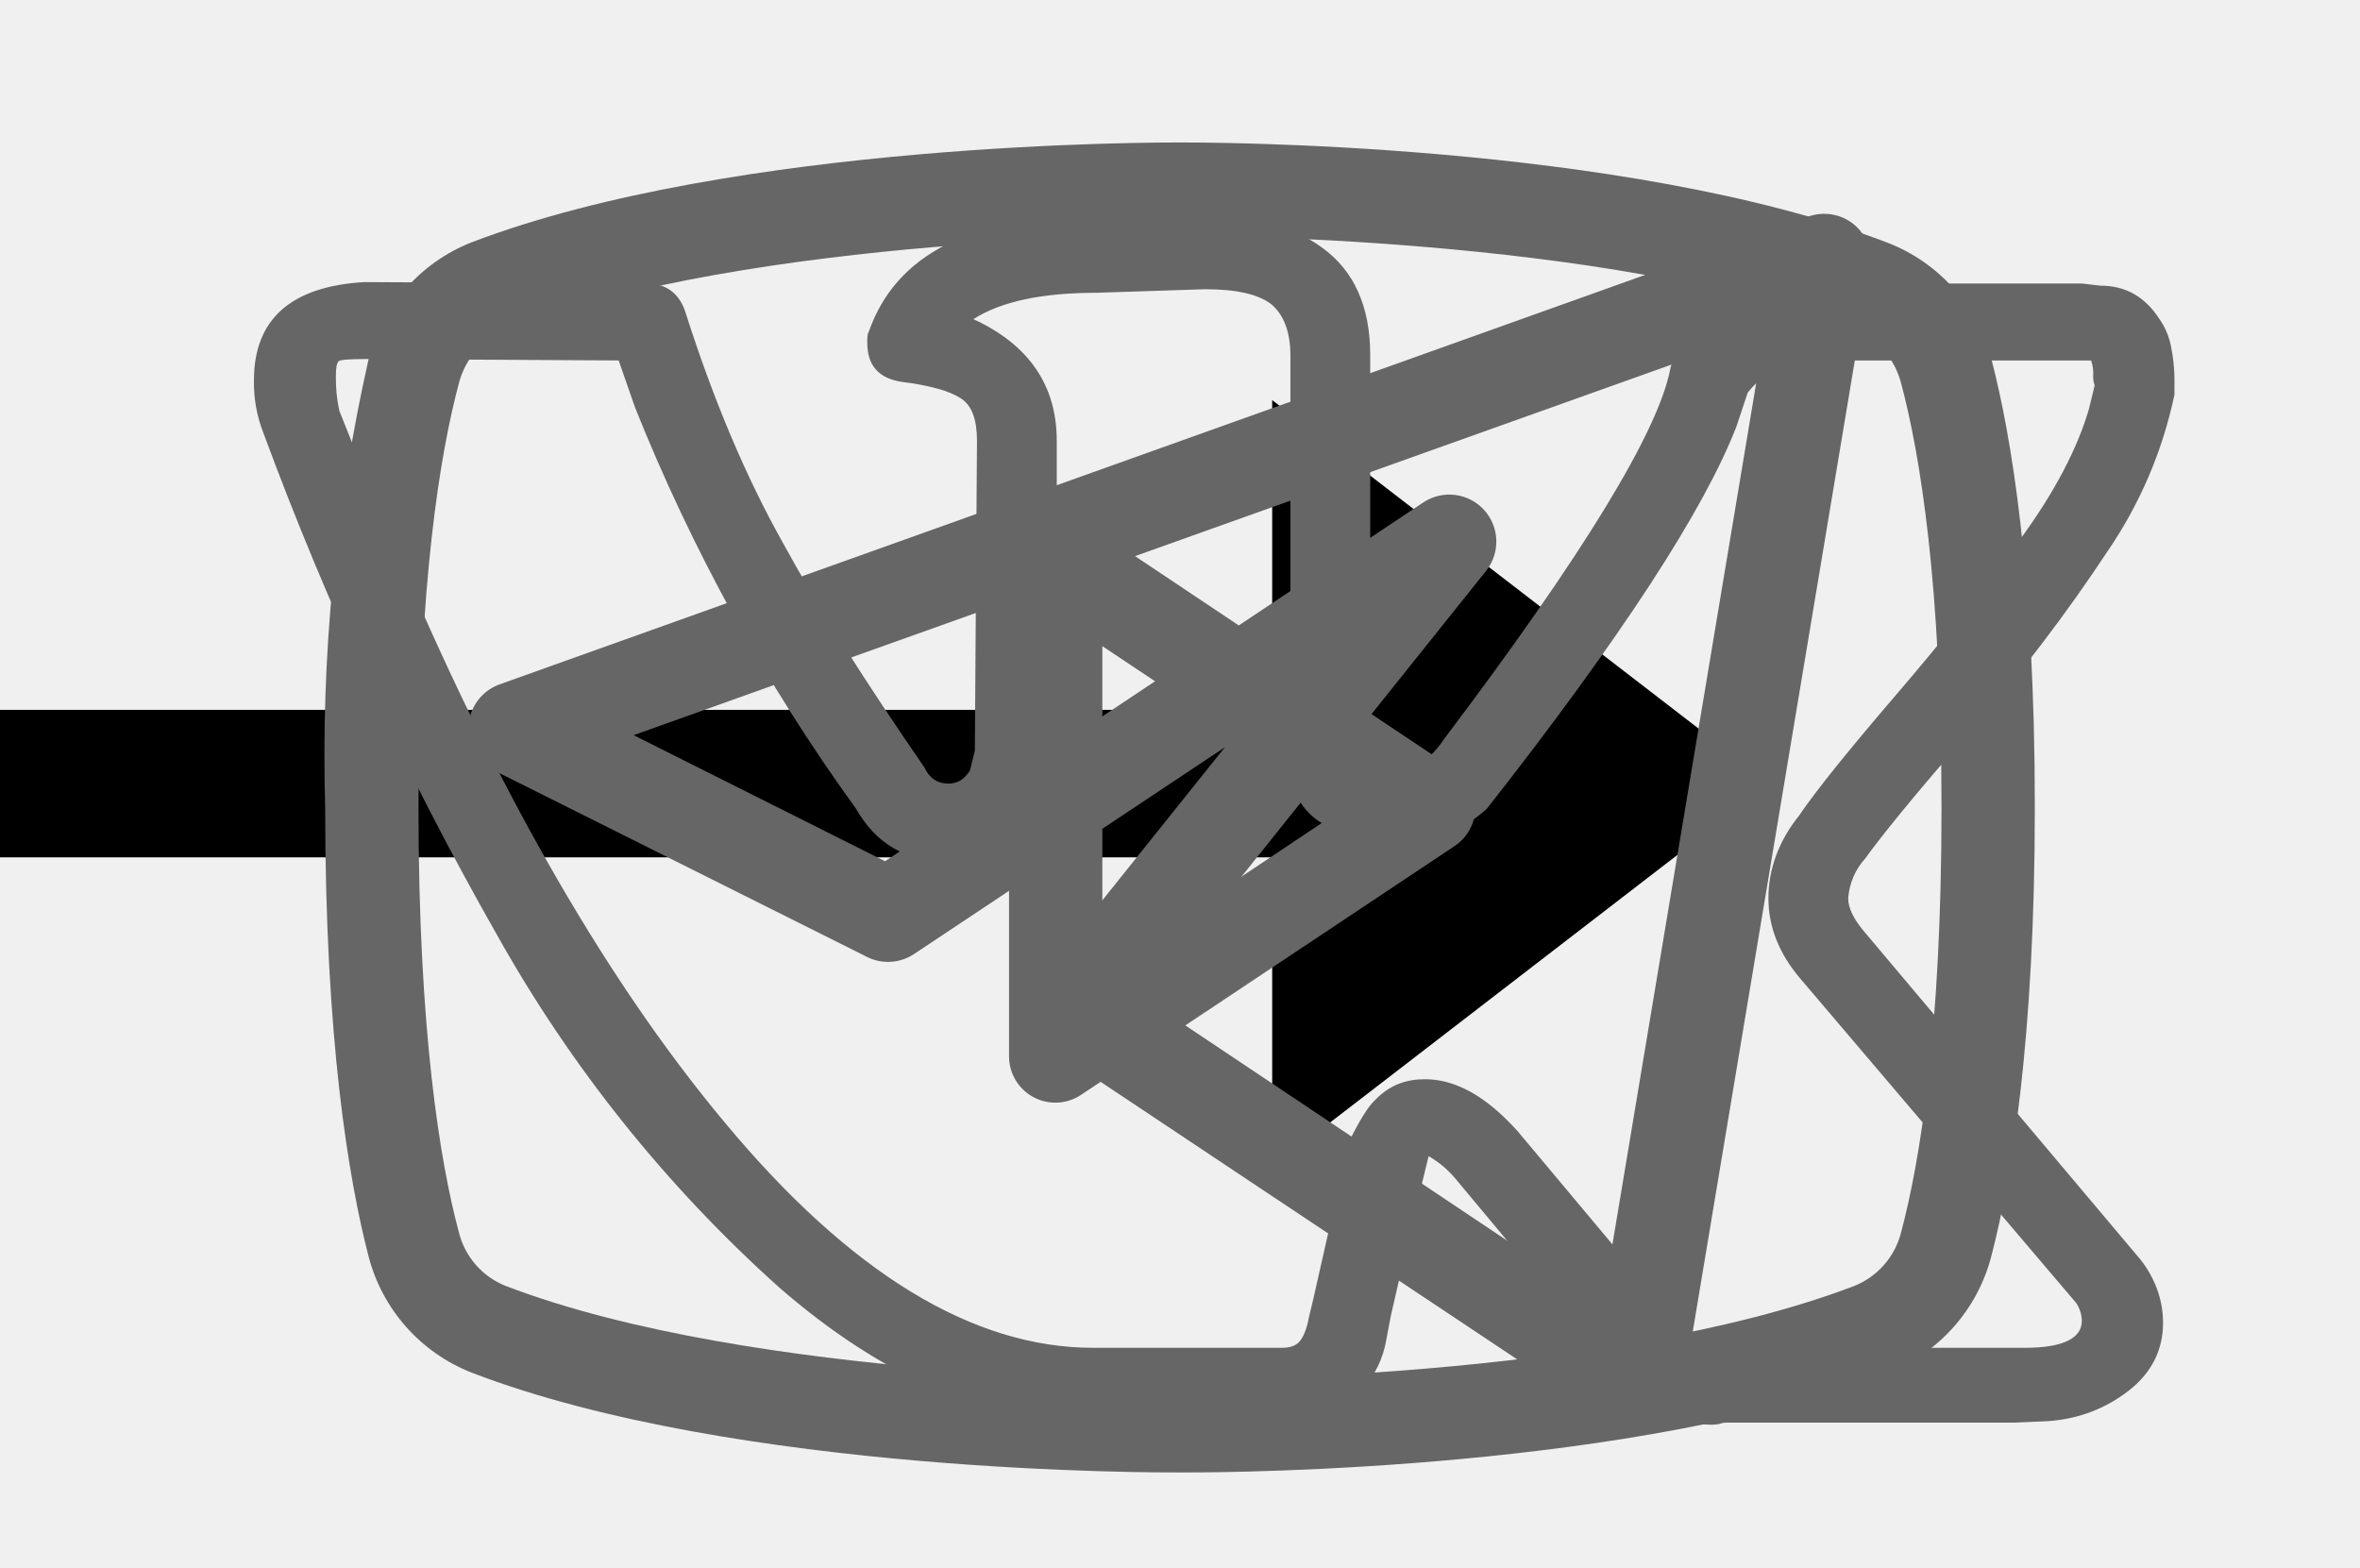
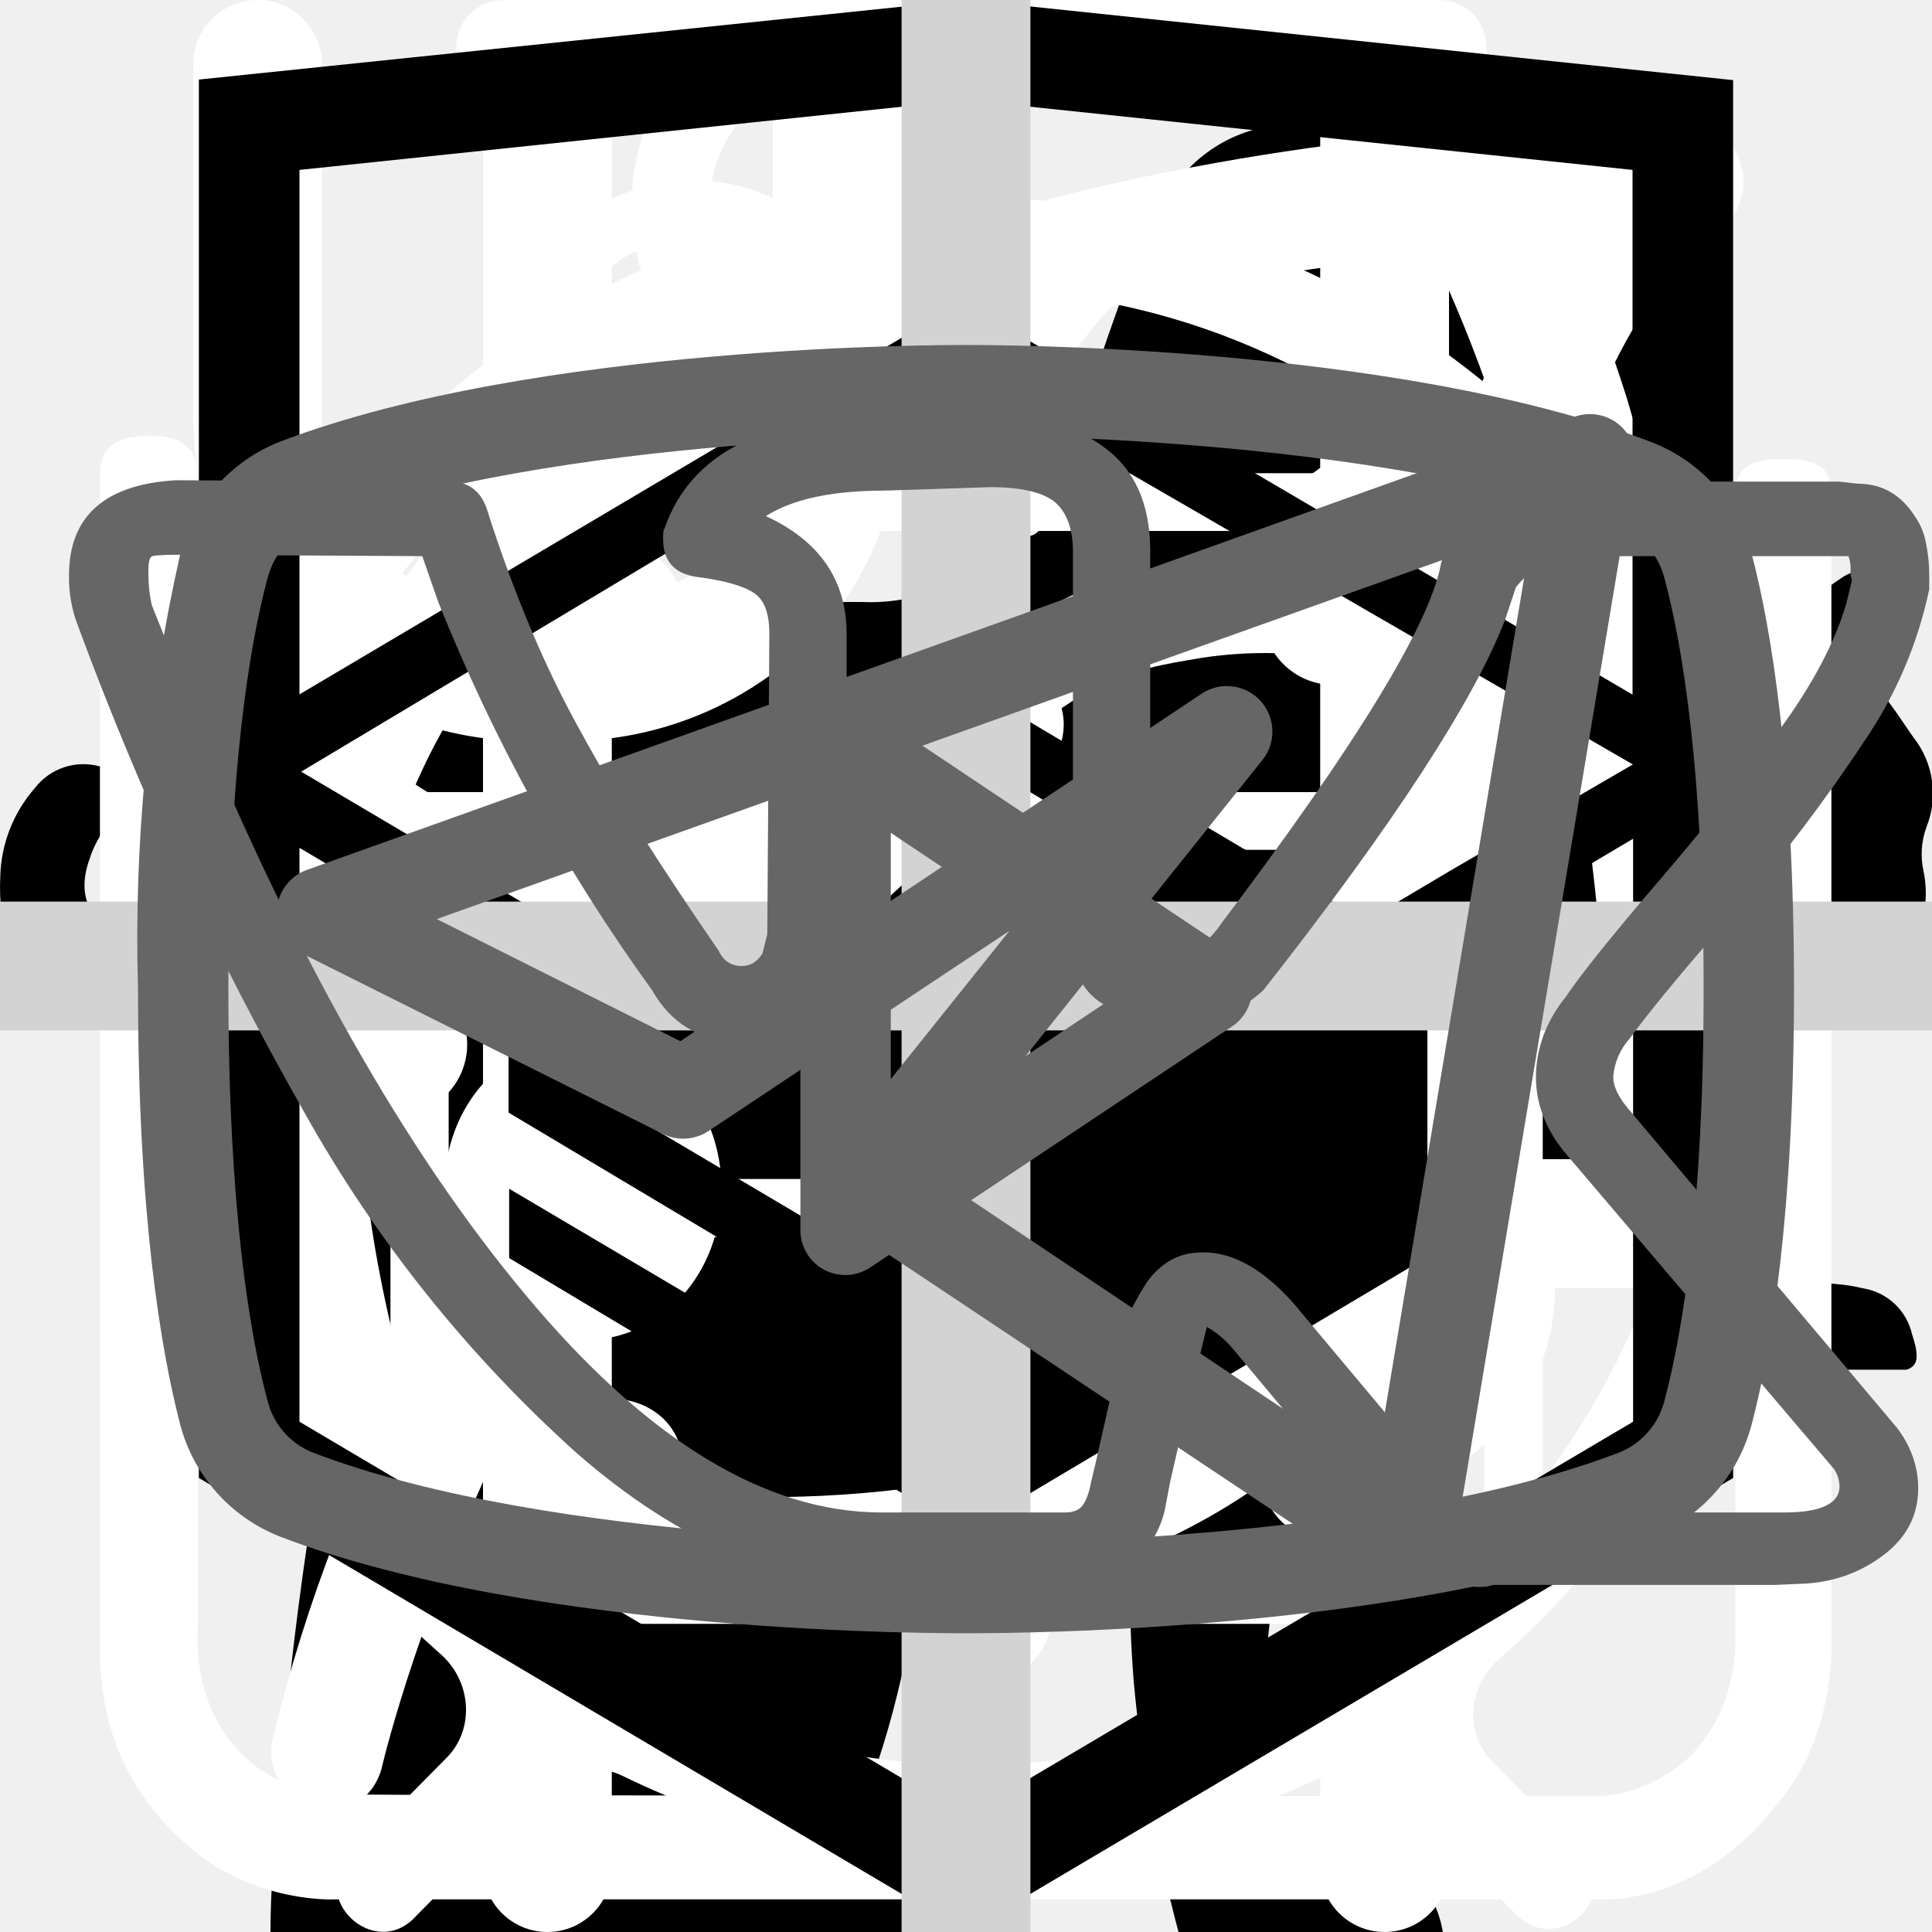
<svg xmlns="http://www.w3.org/2000/svg">
  <style>:root svg:not(:target){display:none}</style>
  <svg viewBox="0 0 32 12" fill="none" id="arrow-right">
    <path stroke="#000" stroke-width="2" d="M0 6h18" />
    <path d="m24 6-6.75 5.2v-10.4l6.75 5.2Z" fill="#000" />
+   </svg>
+   <svg viewBox="0 0 268 112" fill="none" id="cat-pro">
+     <g clip-path="url(#cat-pro_0)">
+       <path d="M246.24 11.51a30.4 30.4 0 0 1 9-9.2c2-1.4 3.2-1.4 4.4 1.2 1.6 3.8 3 7.8 1.8 12a4.59 4.59 0 0 0 .8 4.2c1.2 1.6 2.2 3.2 3.2 4.6a12.54 12.54 0 0 1 1.8 12.4 10.86 10.86 0 0 0-.4 6.2c.4 1.98.4 4.02 0 6a7.5 7.5 0 0 1-5.4 6.4 10.42 10.42 0 0 0-6.4 4 2.09 2.09 0 0 1-1.8 1c-2.4.4-8.4-5-8.4-7.4v-1.2c.2-7.2-.2-7.8-6.8-10.8a8.78 8.78 0 0 1-3.6-2.4c-1.2-1.6-2.8-1.4-4.6-.8-1.8.6-2.8 1.8-2.6 3.8.6 4.85.8 9.73.6 14.6.01.56.15 1.1.4 1.6 6.2 9 8.6 19.6 11.6 29.8 2.4 7.8 6.8 12 14.8 12.6 1.28.1 2.55.3 3.8.6a8.32 8.32 0 0 1 6.8 6.4c1.4 4.2.6 5.2-3.6 5.2h-13a6.48 6.48 0 0 1-4.6-1.6 23.39 23.39 0 0 0-6.8-4 14.53 14.53 0 0 1-6.8-5.2 57.17 57.17 0 0 0-8-9c-5.6-5.8-11.6-11.4-16.8-17.4a22.77 22.77 0 0 1-6.4-15.2c0-1.8-.4-2.6-2.4-1.8-.6.38-1.3.6-2 .6-5.6 0-8.4 3.4-10.4 8.4-1.8 4.2-4.2 8.2-6.4 12.4a20.8 20.8 0 0 0-2 8.4c0 4.8 1.2 6.4 5.6 8 2.8 1 5.4 2 6.8 4.8 1.6 3.2 1.2 4-2.2 4.2h-13.6a3.76 3.76 0 0 1-3.8-2.2l-3.6-6a12.1 12.1 0 0 1-1.4-10.8c.86-3.47.93-7.1.2-10.6a16.84 16.84 0 0 1 3.4-14c1.2-1.4 1.2-2-.8-2.4a100.13 100.13 0 0 1-23.74-8.25.2.2 0 0 1-.06-.15c-6.4-2.4-7.6-2-9.4 4.6-1.6 5.6-3.2 11.2-4.4 17-1.4 6.4.2 12.4 2.2 18.4.8 2.4 3.2 2.2 5 2.8 4 1.2 7.4 2.8 9 7 1.4 3.2 1.2 3.6-2.2 3.6-3.4 0-6.8-.2-10.4 0-3.04.06-6-.93-8.4-2.8-9.6-6.4-12.4-16.2-13.2-26.8-.4-6.6-4-11.8-8.2-16.8-.8-1-1.6-1.4-2.8-.6a88.62 88.62 0 0 1-13.4 6 53.42 53.42 0 0 0-24.4 17.6 21.26 21.26 0 0 0-4.4 10.2c-.6 3.6.4 5.2 4 6.2s5.4 3 5.8 6.8c.2 1.6-.4 2.4-2 2.4h-16.2a3.3 3.3 0 0 1-2.6-1.6c-2.52-3.1-3.86-7-3.8-11-.1-6.9.5-13.8 1.8-20.6a12.6 12.6 0 0 1 6.8-9.6c11.8-5.6 18-16.2 23.6-27.2 1.2-2.2.2-2.6-1.8-2.4-5.6.78-10.9 2.98-15.4 6.4-5.9 4.3-11.45 9.05-16.6 14.2a33.34 33.34 0 0 1-20.6 9.8c-14.6.8-21.4-7.4-20.8-20.6.13-4.5 1.83-8.81 4.8-12.2a8.5 8.5 0 0 1 9-3c3 .8 3.8 2.4 2.6 5.4-.6 1.2-1.4 2.2-2 3.4a15 15 0 0 0-2 4c-2.2 6 .8 10.2 7 10.8 6.6.6 12-2.2 17-6.2a89.88 89.88 0 0 0 16-16.6 41.58 41.58 0 0 1 28.8-16.2c4.6-.6 8.6-2.6 13-3.8a83.01 83.01 0 0 1 25.4-3.6 26 26 0 0 0 11.6-2.2c9.8-4 20-4 30.2-2 8 1.6 16 3.6 23.8 5.6 4.64.87 9.41.73 14-.4a135.6 135.6 0 0 1 26.8-4c5.92-.28 11.83.88 17.2 3.4 4 1.8 4 1.8 3 5.6Z" fill="#000" />
+     </g>
+     <defs>
+       <clipPath id="cat-pro_0">
+         <path fill="#fff" d="M0 0h268v112h-268z" />
+       </clipPath>
+     </defs>
+   </svg>
+   <svg viewBox="0 0 36 50" fill="none" id="cat-slim">
+     <g clip-path="url(#cat-slim_0)">
+       <path d="M28.2 0h-.2c-.32.19-.59.47-.74.82a8.03 8.03 0 0 0-.67 1.76.84.84 0 0 1-.76.69 3.77 3.77 0 0 0-2.69 1.95c-.37.66-.69 1.35-.95 2.06-.73 1.9-1.29 3.85-1.98 5.77-.32.87-.34.87-1.32.87-1.16 0-1.08-.18-1.1 1.1 0 .41.13.62.56.6.13 0 .33-.07.39.1.05.18-.13.26-.23.36a4.63 4.63 0 0 1-2.23 1.26c-.97.26-1.97.47-2.92.79-2.45.82-4.7 1.96-6.46 3.9a14.44 14.44 0 0 0-2.44 4.04c-1.89 4.46-2.8 9.15-3.51 13.88a97.06 97.06 0 0 0-.75 6.7c-.1 1.1-.2 2.23-.2 3.35h17.14c.03-.23-.01-.46-.12-.66a2.58 2.58 0 0 0-1.97-1.58c-.36-.08-.4-.2-.18-.48.36-.48.64-1.02.82-1.6.84-2.47 1.16-5.06 1.57-7.62.23-1.96.83-3.85 1.77-5.59a11.13 11.13 0 0 1 2.87-3.28c.43-.32.45-.32.52.23.05.36.06.74.09 1.11a48.2 48.2 0 0 1-.1 7.31c-.2 1.88-.22 3.78-.07 5.67.2 2.2.59 4.36 1.16 6.49h6.84a2.8 2.8 0 0 0-2.18-2.29c-.64-.1-1.3-.07-1.93.1-.31.08-.44 0-.46-.33-.22-2.73-.04-5.47.51-8.16a91.8 91.8 0 0 0 1.57-9.37c.14-1.27.54-2.5 1.18-3.6.6-1.1 1.14-2.23 1.74-3.33a3.03 3.03 0 0 0 .22-2.67c-.14-.37-.27-.74-.44-1.1-.52-1-1.03-2-1.5-3-.26-.52-.2-.59.36-.6.84 0 .84 0 .86-.85v-.34c0-.35-.14-.55-.52-.51h-.78c-.36 0-.46-.15-.37-.52a3.22 3.22 0 0 1 2.64-2.28 11.3 11.3 0 0 1 3.4.22.51.51 0 0 0 .65-.33 40 40 0 0 1 .66-1.55.52.52 0 0 0-.05-.58c-1.65-2.1-3.43-4.05-5.87-5.3a.77.77 0 0 1-.45-.58 9.8 9.8 0 0 0-.65-2.14 1.8 1.8 0 0 0-.73-.89Z" fill="#000" />
+     </g>
+     <defs>
+       <clipPath id="cat-slim_0">
+         <path fill="#fff" d="M0 0h36v50h-36z" />
+       </clipPath>
+     </defs>
+   </svg>
+   <svg viewBox="0 0 27 31" fill="none" id="icon_clock">
+     <path d="M6.12 0c-1.07 0-1.07 1.58 0 1.58h6.67v1.6a13.21 13.21 0 0 0-12.23 13.3c0 4.02 1.75 7.64 4.52 10.07.48.43.54 1.18.1 1.64l-1.53 1.55c-.75.69.36 1.75 1.03 1l2-2.03c.36-.34.88-.43 1.32-.21a12.79 12.79 0 0 0 11.1.06c.43-.21.96-.13 1.3.21l1.95 1.97c.68.64 1.66-.31 1.04-1l-1.45-1.48c-.45-.45-.38-1.2.1-1.63a13.47 13.47 0 0 0 4.62-10.16 13.2 13.2 0 0 0-12.27-13.28v-1.6h6.67c1.06 0 1.06-1.59 0-1.59h-14.94Zm-4.12 16.47c0-6.53 5.2-11.82 11.6-11.82 6.41 0 11.6 5.3 11.6 11.82 0 6.55-5.19 11.85-11.6 11.85-6.4 0-11.6-5.3-11.6-11.85Zm10.8-8.09c0-1.1 1.66-1.1 1.66 0v8.63c0 .23-.09.44-.25.6a.86.86 0 0 1-.6.25.82.82 0 0 1-.57-.23.8.8 0 0 1-.24-.56v-8.69Zm-5 2.62c.31 0 .61-.12.83-.34a1.14 1.14 0 0 0-.82-1.96c-.3.02-.56.16-.75.37a1.14 1.14 0 0 0 .75 1.92Zm11.6 0c.31 0 .6-.12.82-.34a1.14 1.14 0 0 0-.82-1.96 1.14 1.14 0 0 0 0 2.29Zm-10.43 12.59c0 1.53-2.33 1.53-2.33 0s2.33-1.53 2.33 0Zm4.64 3.44a1.18 1.18 0 0 0 1.17-.68 1.14 1.14 0 0 0-.7-1.56 1.17 1.17 0 0 0-1.22.32 1.14 1.14 0 0 0 .75 1.92Zm-8.12-10.39a1.14 1.14 0 0 1-.69 1.17 1.17 1.17 0 0 1-1.57-.7 1.14 1.14 0 0 1 .32-1.2 1.17 1.17 0 0 1 1.94.73Zm17.39 1.15a1.17 1.17 0 0 0 1.17-.68 1.14 1.14 0 0 0-.7-1.55 1.17 1.17 0 0 0-1.22.32 1.14 1.14 0 0 0 .75 1.91Zm-2.32 5.8c0 1.53-2.32 1.53-2.32 0s2.32-1.53 2.32 0Z" fill="#fff" />
+   </svg>
+   <svg viewBox="0 0 26 30" fill="none" id="icon_eat">
+     <path fill-rule="evenodd" clip-rule="evenodd" d="M19.12.08a1 1 0 0 1 1.09.21c.9.91 2.1 2.88 3.06 5.92a42.6 42.6 0 0 1 1.73 12.79 1 1 0 0 1-1 1h-3.5v9a1 1 0 1 1-2 0v-28a1 1 0 0 1 .62-.92Zm1.38 17.92h2.5a39.62 39.62 0 0 0-1.64-11.19 22.4 22.4 0 0 0-.86-2.3v13.49Zm-14-18a1 1 0 0 1 1 1v28a1 1 0 1 1-2 0v-28a1 1 0 0 1 1-1Z" fill="#fff" />
+     <path fill-rule="evenodd" clip-rule="evenodd" d="M2 0a1 1 0 0 1 1 1v5.5c0 .56.2 1.32.7 1.92.48.56 1.31 1.08 2.8 1.08a1 1 0 1 1 0 2 5.41 5.41 0 0 1-4.33-1.8 5.07 5.07 0 0 1-1.17-3.2v-5.5a1 1 0 0 1 1-1Z" fill="#fff" />
+     <path fill-rule="evenodd" clip-rule="evenodd" d="M11 0a1 1 0 0 0-1 1v5.5c0 .56-.2 1.32-.7 1.92-.48.56-1.31 1.08-2.8 1.08a1 1 0 0 0 0 2 5.4 5.4 0 0 0 4.33-1.8 5.07 5.07 0 0 0 1.17-3.2v-5.5a1 1 0 0 0-1-1Z" fill="#fff" />
+   </svg>
+   <svg viewBox="0 0 78 81" fill="none" id="icon_gift">
+     <path d="M64.02 35.63h-49.99a3.18 3.18 0 0 1-3.18-3.16v-9.47a3.18 3.18 0 0 1 3.18-3.16h49.98a3.17 3.17 0 0 1 3.19 3.16v9.47a3.17 3.17 0 0 1-3.18 3.16Zm-49.99-13.37c-.4 0-.74.34-.74.74v9.47c0 .4.33.74.74.74h49.98c.41 0 .75-.33.75-.74v-9.47c0-.4-.34-.74-.75-.74h-49.98Z" fill="#fff" />
+     <path d="M57.04 68.08h-36.04a6.11 6.11 0 0 1-6.13-6.09v-27.57c0-.67.55-1.21 1.22-1.21.68 0 1.22.54 1.22 1.21v27.57a3.68 3.68 0 0 0 3.69 3.67h36.04a3.68 3.68 0 0 0 3.7-3.67v-27.57a1.22 1.22 0 0 1 2.44 0v27.57a6.11 6.11 0 0 1-6.14 6.1Z" fill="#fff" />
+     <path d="M39.02 68.08c-.67 0-1.22-.54-1.22-1.2v-32.46c0-.67.55-1.21 1.22-1.21.68 0 1.22.54 1.22 1.21v32.45c0 .67-.54 1.21-1.22 1.21Zm-15.21-45.82a7.81 7.81 0 0 1-3.17-10.6 7.9 7.9 0 0 1 10.66-3.16c5.82 3.13 8.96 11.86 9.09 12.23l-2.3.8c-.03-.08-2.96-8.22-7.95-10.9a5.45 5.45 0 0 0-7.36 2.17 5.4 5.4 0 0 0 2.2 7.33l-1.17 2.13Z" fill="#fff" />
+     <path d="m54.23 22.26-1.16-2.14a5.38 5.38 0 0 0-1.03-9.92 5.42 5.42 0 0 0-4.14.43c-4.98 2.68-7.91 10.82-7.94 10.9l-2.3-.8c.13-.37 3.27-9.1 9.08-12.23a7.86 7.86 0 0 1 11.29 9.1c-.6 2-1.95 3.66-3.8 4.66Zm7.72 29.6h-45.86c-.67 0-1.22-.55-1.22-1.21 0-.67.55-1.22 1.22-1.22h45.86a1.21 1.21 0 1 1 0 2.42Z" fill="#fff" />
+   </svg>
+   <svg viewBox="0 0 30 32" fill="none" id="icon_leaf">
+     <g clip-path="url(#icon_leaf_0)">
+       <path d="M27.84 2.77a.95.95 0 0 0-.9-.77h-.01c-4.94.03-16.95.92-21.8 8.38-2.51 3.88-2.73 8.91-.64 14.96l.07.13a25.93 25.93 0 0 0-1.04 3.32 1 1 0 0 0 .72 1.19l.2.02c.43 0 .81-.32.9-.79.03-.1 2.42-10.37 10.86-16.38.43-.3.55-.93.26-1.38a.9.9 0 0 0-1.3-.28c-4.79 3.4-7.74 8-9.47 11.65-1.24-4.57-.92-8.37.99-11.3 3.74-5.76 12.62-7.15 17.98-7.45-1.16 1.8-2.41 5.1-2.41 10.93 0 3.12-.83 5.52-2.47 7.14-2.62 2.6-6.88 2.83-10 2.58-.51-.04-.96.38-1 .93-.04.55.35 1.03.86 1.07.63.05 1.3.08 1.98.08 3.18 0 6.87-.66 9.43-3.2 2.04-2 3.07-4.9 3.07-8.6 0-9.1 3.22-11.1 3.23-11.1.4-.21.6-.68.5-1.13Z" fill="#fff" />
+     </g>
+     <defs>
+       <clipPath id="icon_leaf_0">
+         <path fill="#fff" d="M0 0h30v32h-30z" />
+       </clipPath>
+     </defs>
+   </svg>
+   <svg viewBox="0 0 27 29" fill="none" id="icon_vector">
+     <path d="M11.38 0c-1.64 0-2.9 1.36-2.9 3.08s1.26 3.08 2.9 3.08c1.63 0 2.9-1.36 2.9-3.08s-1.27-3.08-2.9-3.08Zm0 1.18c1 0 1.72.84 1.72 1.9 0 1-.8 1.9-1.72 1.9-1 0-1.73-.84-1.73-1.9 0-1 .78-1.9 1.72-1.9Zm-10.88 23.56c0 1.18.4 2.18 1.36 3 1 .84 2.17.77 2.17.77h19.04c.77 0 1.8-.38 2.62-1.45.85-1 .8-2.36.8-2.36v-17.21c0-.44-.12-.6-.75-.6-.64 0-.69.27-.69.59v17.22c-.02.3-.07 1.08-.74 1.72-.74.62-1.45.54-1.45.54s-18.13 0-19.03-.03a2.14 2.14 0 0 1-1.45-.9c-.51-.73-.41-1.63-.41-1.63v-17.22c0-.46-.24-.64-.73-.64s-.74.18-.74.58v17.62Zm16.31-16.31c-1.08.23-2.17.38-4.26 2.35-2.08 2-3.62 1.9-5.16 1.82-1.54-.1-3.17-1.54-3.45-1.9-.33-.36-.9-.12-1.08.11-.16.24-.16.64.1 1 1.27 1.18 2.45 2.08 4.72 2.26a7.5 7.5 0 0 0 5.89-2.26c1.45-1.45 2.17-1.72 3.26-1.9a6.3 6.3 0 0 1 5.08 1.26c1 1.1 1.26.78 1.54.48.54-.72-.23-1.27-1.1-1.9a7.24 7.24 0 0 0-5.52-1.28l-.02-.04Zm-9.06 7.16c-1.18 0-2.08 1-2.08 2.26 0 1.27.9 2.27 2.08 2.27 1.18 0 2.08-1 2.08-2.27s-.9-2.26-2.08-2.26Zm11.78.78c-1.54 0-2.8 1.36-2.8 2.99 0 1.63 1.26 2.99 2.8 2.99 1.54 0 2.81-1.36 2.81-3 0-1.62-1.27-2.98-2.8-2.98Zm0 1.45c.8 0 1.45.7 1.45 1.54a1.5 1.5 0 0 1-1.45 1.54c-.8 0-1.45-.7-1.45-1.54 0-.86.65-1.54 1.45-1.54Z" fill="#fff" />
+   </svg>
+   <svg viewBox="0 0 27 34" fill="currentColor" id="logo-html">
+     <g clip-path="url(#logo-html_0)">
+       <path d="m13.64.02-.14-.02-13.5 1.4v24.61l13.5 7.99 13.5-7.99v-24.6l-13.36-1.4Zm11.6 25-11.74 6.94-11.73-6.94v-10.1l11.68 6.93.02 1.25-8.02-4.75v1.23l8.04 4.8.02 1.3-8.05-4.76v1.22l8.04 4.81 8.12-4.83v-5.21l3.62-2.15v10.26Zm0-11.57-3.23 1.88-1.48.88-7.06-4.19-.01 1.23 6.04 3.57-.06.03-.13.07-.86.5-4.98-2.95-.01 1.22 3.93 2.33-.93.61-.02.01-2.97-1.74-.01 1.23 1.94 1.13-1.98 1.19-11.62-6.87 11.63-6.96 11.8 6.83Zm0-1.22-11.8-6.92-11.67 6.91v-9.23l11.73-1.23 11.73 1.23v9.24Z" />
+     </g>
+     <defs>
+       <clipPath id="logo-html_0">
+         <path d="M0 0h27v34h-27z" />
+       </clipPath>
+     </defs>
+   </svg>
+   <svg viewBox="0 0 30 30" fill="none" id="plus">
+     <path stroke="#D3D3D3" stroke-width="2" d="M15 0v30m15-15h-30" />
  </svg>
  <svg viewBox="0 0 28 22" fill="none" id="telegram">
    <path fill-rule="evenodd" clip-rule="evenodd" d="M23.46 3.15c.18.15.27.38.23.61l-2.63 15.76a.66.66 0 0 1-1.01.44l-7.88-5.25a.66.66 0 0 1-.15-.96l2.61-3.26-4.36 2.9a.66.66 0 0 1-.65.05l-5.26-2.63a.66.66 0 0 1 .08-1.2l18.38-6.57a.66.66 0 0 1 .64.11Zm-17.13 7.17 3.53 1.77 7.56-5.04a.66.66 0 0 1 .88.96l-4.8 6 6.43 4.3 2.28-13.66-15.88 5.67Z" fill="#666" />
  </svg>
  <svg viewBox="0 0 28 22" fill="none" id="vkontakte">
    <path d="M1 5.34c0-.86.52-1.32 1.55-1.38l3.97.02c.26 0 .44.13.53.38.4 1.26.86 2.34 1.37 3.25.5.92 1.17 1.97 1.99 3.16.07.15.18.23.34.23.13 0 .22-.06.3-.18l.07-.28.03-4.35c0-.3-.07-.5-.23-.6-.15-.1-.43-.18-.83-.23-.32-.05-.48-.23-.48-.55 0-.07 0-.12.02-.15.38-1.09 1.44-1.63 3.2-1.63l1.5-.03c.67 0 1.23.16 1.67.48.44.32.67.82.67 1.5v5.72c.12.08.24.12.34.12.27 0 .5-.15.7-.45 1.95-2.58 3-4.31 3.17-5.18a.3.3 0 0 1 .05-.13c.12-.25.33-.47.61-.65.29-.19.53-.31.75-.38a.55.55 0 0 1 .24-.05h4.13l.26.03c.36 0 .63.16.83.47.07.1.12.21.15.33a2.4 2.4 0 0 1 .06.55v.18a6.11 6.11 0 0 1-.94 2.2 23.4 23.4 0 0 1-1.93 2.53c-.79.9-1.27 1.5-1.47 1.78a.93.93 0 0 0-.24.56c0 .13.07.28.21.45l3.9 4.63c.2.26.31.56.31.88 0 .38-.16.7-.48.95-.32.25-.7.4-1.14.43l-.46.02h-4.04c-.02 0-.06 0-.11.02a.88.88 0 0 1-.1.01c-.4 0-.76-.16-1.1-.48-.12-.13-.96-1.12-2.5-2.97a1.39 1.39 0 0 0-.38-.32l-.28 1.15-.25 1.09-.08.42a1.4 1.4 0 0 1-1.12 1.06l-.37.02h-2.61c-1.48 0-2.95-.63-4.41-1.9a19.3 19.3 0 0 1-3.96-4.95 47.52 47.52 0 0 1-3.28-7.05 1.92 1.92 0 0 1-.13-.73Zm16.01 6.51c-.37 0-.7-.1-1.01-.29a.9.9 0 0 1-.45-.79v-5.78c0-.34-.1-.58-.27-.72-.18-.14-.49-.21-.93-.21l-1.52.05c-.76 0-1.34.12-1.73.37.78.36 1.17.93 1.17 1.71v4.43a1.5 1.5 0 0 1-.53 1.04 1.6 1.6 0 0 1-1.07.42c-.53 0-.94-.24-1.22-.73a26.16 26.16 0 0 1-3.1-5.63l-.23-.66-3.55-.02c-.23 0-.36.01-.38.03-.03.03-.04.1-.04.22 0 .15.01.3.05.48l.56 1.4c1.49 3.64 3.11 6.51 4.86 8.6 1.75 2.1 3.47 3.15 5.16 3.15h2.66c.1 0 .19-.03.24-.09.05-.06.1-.17.13-.34l.06-.25.5-2.21c.15-.3.27-.5.38-.6.2-.2.42-.28.69-.28.43 0 .86.24 1.3.73l2.27 2.71c.14.22.3.33.45.33h4.4c.53 0 .8-.13.8-.38a.47.47 0 0 0-.08-.25l-3.87-4.55c-.3-.35-.45-.73-.45-1.13 0-.4.14-.8.43-1.16.23-.34.68-.9 1.34-1.67.67-.78 1.25-1.51 1.75-2.19.5-.68.82-1.3.98-1.85l.08-.33a.37.37 0 0 1-.02-.16.54.54 0 0 0-.03-.19h-4.18c-.27.1-.48.25-.64.45l-.16.48c-.45 1.16-1.6 2.94-3.5 5.36-.36.33-.8.5-1.3.5Z" fill="#666" />
  </svg>
  <svg viewBox="0 0 28 22" fill="none" id="youtube">
    <path d="m17.85 10.8-5.24-3.5a.65.65 0 0 0-1.01.55v6.98a.65.65 0 0 0 1.01.54l5.24-3.49a.65.65 0 0 0 0-1.09Zm-4.94 2.8v-4.53l3.4 2.27-3.4 2.27Zm12.48-8.56a2.4 2.4 0 0 0-1.45-1.63c-3.72-1.43-9.69-1.41-9.94-1.41s-6.22-.02-9.94 1.4a2.4 2.4 0 0 0-1.45 1.64 25.32 25.32 0 0 0-.61 6.3c0 3.26.33 5.22.61 6.3a2.4 2.4 0 0 0 1.45 1.63c3.72 1.43 9.69 1.4 9.94 1.4h.08c.75 0 6.31-.04 9.86-1.4a2.4 2.4 0 0 0 1.45-1.64c.28-1.07.61-3.03.61-6.3 0-3.25-.33-5.22-.61-6.29Zm-1.27 12.27a1.1 1.1 0 0 1-.65.74c-3.5 1.34-9.4 1.32-9.47 1.32-.07 0-5.98.02-9.47-1.32a1.09 1.09 0 0 1-.65-.74c-.27-1-.57-2.85-.57-5.97 0-3.12.3-4.97.57-5.97a1.1 1.1 0 0 1 .65-.74c3.5-1.34 9.4-1.32 9.47-1.32.07 0 5.98-.02 9.47 1.32a1.1 1.1 0 0 1 .65.74c.27 1 .57 2.85.57 5.97 0 3.12-.3 4.96-.57 5.97Z" fill="#666" />
  </svg>
</svg>
